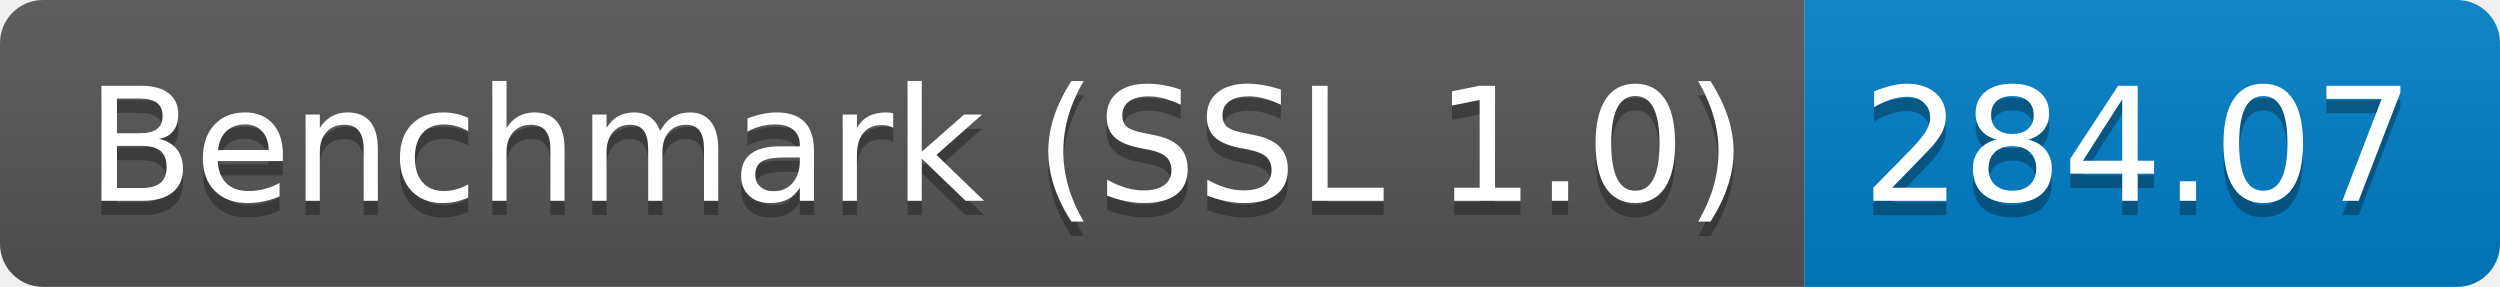
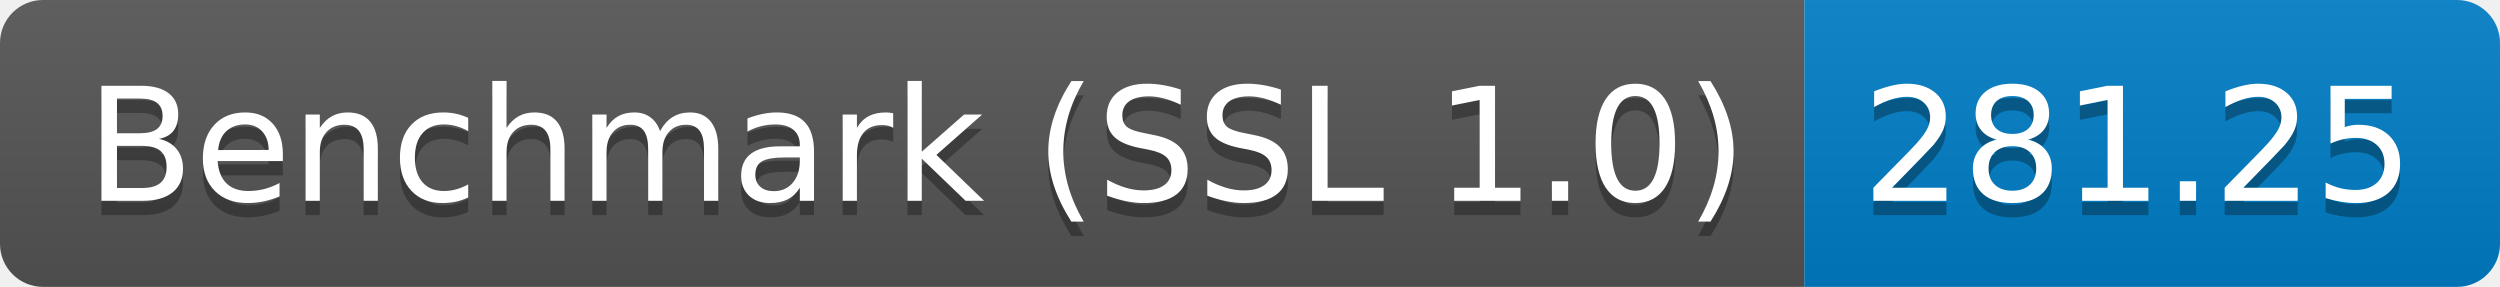
<svg xmlns="http://www.w3.org/2000/svg" height="20" width="174.3">
  <linearGradient id="smooth" x2="0" y2="100%">
    <stop offset="0" stop-color="#bbb" stop-opacity=".1" />
    <stop offset="1" stop-opacity=".1" />
  </linearGradient>
  <clipPath id="round">
    <rect fill="#fff" height="20" rx="3" width="174.3" />
  </clipPath>
  <g clip-path="url(#round)">
    <rect fill="#555" height="20" width="125.8" />
    <rect fill="#007ec6" height="20" width="48.5" x="125.8" />
    <rect fill="url(#smooth)" height="20" width="174.3" />
  </g>
  <g fill="#fff" font-family="DejaVu Sans,Verdana,Geneva,sans-serif" font-size="110" text-anchor="middle">
    <text fill="#010101" fill-opacity=".3" lengthAdjust="spacing" textLength="1158.0" transform="scale(0.1)" x="639.0" y="150">Benchmark (SSL 1.0)</text>
    <text lengthAdjust="spacing" textLength="1158.0" transform="scale(0.1)" x="639.0" y="140">Benchmark (SSL 1.0)</text>
-     <text fill="#010101" fill-opacity=".3" lengthAdjust="spacing" textLength="385.0" transform="scale(0.1)" x="1490.5" y="150">284.07</text>
-     <text lengthAdjust="spacing" textLength="385.0" transform="scale(0.1)" x="1490.5" y="140">284.07</text>
+     <text fill="#010101" fill-opacity=".3" lengthAdjust="spacing" textLength="385.0" transform="scale(0.1)" x="1490.5" y="150">281.25</text>
+     <text lengthAdjust="spacing" textLength="385.0" transform="scale(0.1)" x="1490.5" y="140">281.25</text>
  </g>
</svg>
